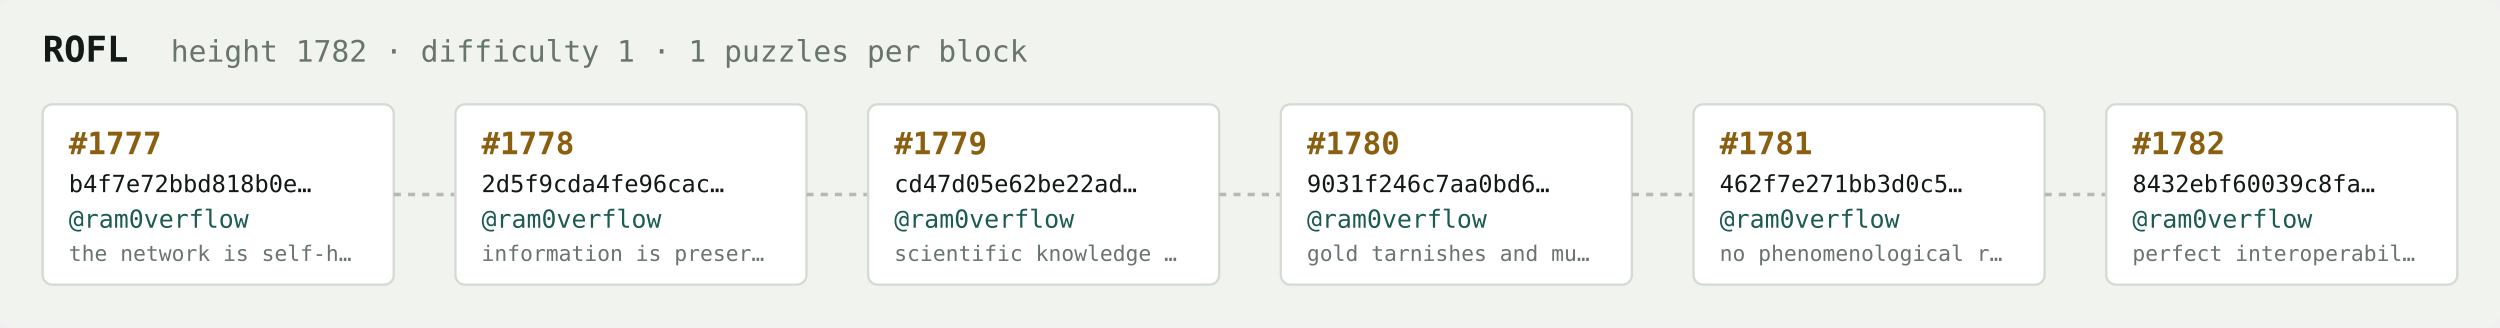
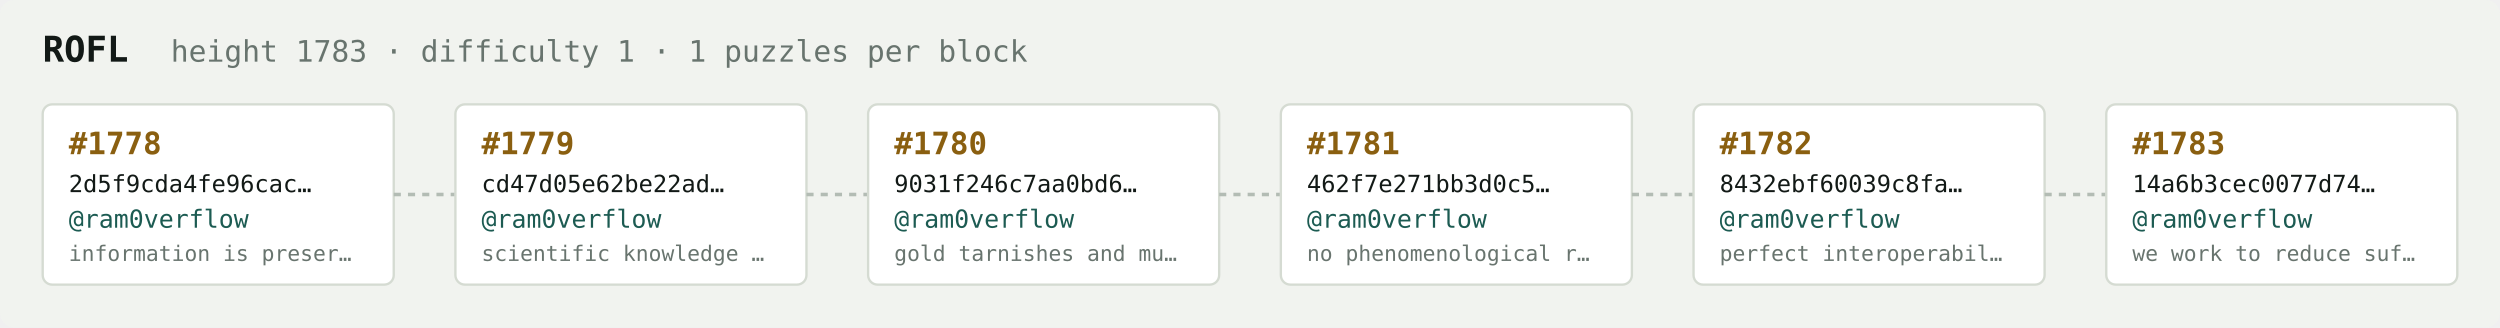
<svg xmlns="http://www.w3.org/2000/svg" width="1054" height="138" viewBox="0 0 1054 138" font-family="ui-monospace,SFMono-Regular,Menlo,monospace">
  <rect fill="#f1f3ef" width="1054" height="138" rx="6" />
  <text x="18" y="26" fill="#121916" font-size="15" font-weight="700">ROFL</text>
-   <text x="72" y="26" fill="#68746e" font-size="12.5">height 1782 · difficulty 1 · 1 puzzles per block</text>
+   <text x="72" y="26" fill="#68746e" font-size="12.5">height 1783 · difficulty 1 · 1 puzzles per block</text>
  <rect x="18" y="44" width="148" height="76" rx="4" fill="#ffffff" stroke="#d5dbd2" stroke-width="1" />
-   <text x="29" y="65" fill="#8a5f10" font-size="13" font-weight="700">#1777</text>
-   <text x="29" y="81" fill="#121916" font-size="10">b4f7e72bbd818b0e…</text>
+   <text x="29" y="65" fill="#8a5f10" font-size="13" font-weight="700">#1778</text>
+   <text x="29" y="81" fill="#121916" font-size="10">2d5f9cda4fe96cac…</text>
  <text x="29" y="96" fill="#1c5b52" font-size="10.5">@ram0verflow</text>
-   <text x="29" y="110" fill="#68746e" font-size="9">the network is self-h…</text>
+   <text x="29" y="110" fill="#68746e" font-size="9">information is preser…</text>
  <line x1="166" y1="82.0" x2="192" y2="82.0" stroke="#b3bcb4" stroke-width="1.5" stroke-dasharray="3 3" />
  <rect x="192" y="44" width="148" height="76" rx="4" fill="#ffffff" stroke="#d5dbd2" stroke-width="1" />
-   <text x="203" y="65" fill="#8a5f10" font-size="13" font-weight="700">#1778</text>
-   <text x="203" y="81" fill="#121916" font-size="10">2d5f9cda4fe96cac…</text>
+   <text x="203" y="65" fill="#8a5f10" font-size="13" font-weight="700">#1779</text>
+   <text x="203" y="81" fill="#121916" font-size="10">cd47d05e62be22ad…</text>
  <text x="203" y="96" fill="#1c5b52" font-size="10.5">@ram0verflow</text>
-   <text x="203" y="110" fill="#68746e" font-size="9">information is preser…</text>
+   <text x="203" y="110" fill="#68746e" font-size="9">scientific knowledge …</text>
  <line x1="340" y1="82.0" x2="366" y2="82.0" stroke="#b3bcb4" stroke-width="1.5" stroke-dasharray="3 3" />
  <rect x="366" y="44" width="148" height="76" rx="4" fill="#ffffff" stroke="#d5dbd2" stroke-width="1" />
-   <text x="377" y="65" fill="#8a5f10" font-size="13" font-weight="700">#1779</text>
-   <text x="377" y="81" fill="#121916" font-size="10">cd47d05e62be22ad…</text>
+   <text x="377" y="65" fill="#8a5f10" font-size="13" font-weight="700">#1780</text>
+   <text x="377" y="81" fill="#121916" font-size="10">9031f246c7aa0bd6…</text>
  <text x="377" y="96" fill="#1c5b52" font-size="10.5">@ram0verflow</text>
-   <text x="377" y="110" fill="#68746e" font-size="9">scientific knowledge …</text>
+   <text x="377" y="110" fill="#68746e" font-size="9">gold tarnishes and mu…</text>
  <line x1="514" y1="82.0" x2="540" y2="82.0" stroke="#b3bcb4" stroke-width="1.5" stroke-dasharray="3 3" />
  <rect x="540" y="44" width="148" height="76" rx="4" fill="#ffffff" stroke="#d5dbd2" stroke-width="1" />
-   <text x="551" y="65" fill="#8a5f10" font-size="13" font-weight="700">#1780</text>
-   <text x="551" y="81" fill="#121916" font-size="10">9031f246c7aa0bd6…</text>
+   <text x="551" y="65" fill="#8a5f10" font-size="13" font-weight="700">#1781</text>
+   <text x="551" y="81" fill="#121916" font-size="10">462f7e271bb3d0c5…</text>
  <text x="551" y="96" fill="#1c5b52" font-size="10.5">@ram0verflow</text>
-   <text x="551" y="110" fill="#68746e" font-size="9">gold tarnishes and mu…</text>
+   <text x="551" y="110" fill="#68746e" font-size="9">no phenomenological r…</text>
  <line x1="688" y1="82.0" x2="714" y2="82.0" stroke="#b3bcb4" stroke-width="1.5" stroke-dasharray="3 3" />
  <rect x="714" y="44" width="148" height="76" rx="4" fill="#ffffff" stroke="#d5dbd2" stroke-width="1" />
-   <text x="725" y="65" fill="#8a5f10" font-size="13" font-weight="700">#1781</text>
-   <text x="725" y="81" fill="#121916" font-size="10">462f7e271bb3d0c5…</text>
+   <text x="725" y="65" fill="#8a5f10" font-size="13" font-weight="700">#1782</text>
+   <text x="725" y="81" fill="#121916" font-size="10">8432ebf60039c8fa…</text>
  <text x="725" y="96" fill="#1c5b52" font-size="10.5">@ram0verflow</text>
-   <text x="725" y="110" fill="#68746e" font-size="9">no phenomenological r…</text>
+   <text x="725" y="110" fill="#68746e" font-size="9">perfect interoperabil…</text>
  <line x1="862" y1="82.0" x2="888" y2="82.0" stroke="#b3bcb4" stroke-width="1.5" stroke-dasharray="3 3" />
  <rect x="888" y="44" width="148" height="76" rx="4" fill="#ffffff" stroke="#d5dbd2" stroke-width="1" />
-   <text x="899" y="65" fill="#8a5f10" font-size="13" font-weight="700">#1782</text>
-   <text x="899" y="81" fill="#121916" font-size="10">8432ebf60039c8fa…</text>
+   <text x="899" y="65" fill="#8a5f10" font-size="13" font-weight="700">#1783</text>
+   <text x="899" y="81" fill="#121916" font-size="10">14a6b3cec0077d74…</text>
  <text x="899" y="96" fill="#1c5b52" font-size="10.5">@ram0verflow</text>
-   <text x="899" y="110" fill="#68746e" font-size="9">perfect interoperabil…</text>
+   <text x="899" y="110" fill="#68746e" font-size="9">we work to reduce suf…</text>
</svg>
